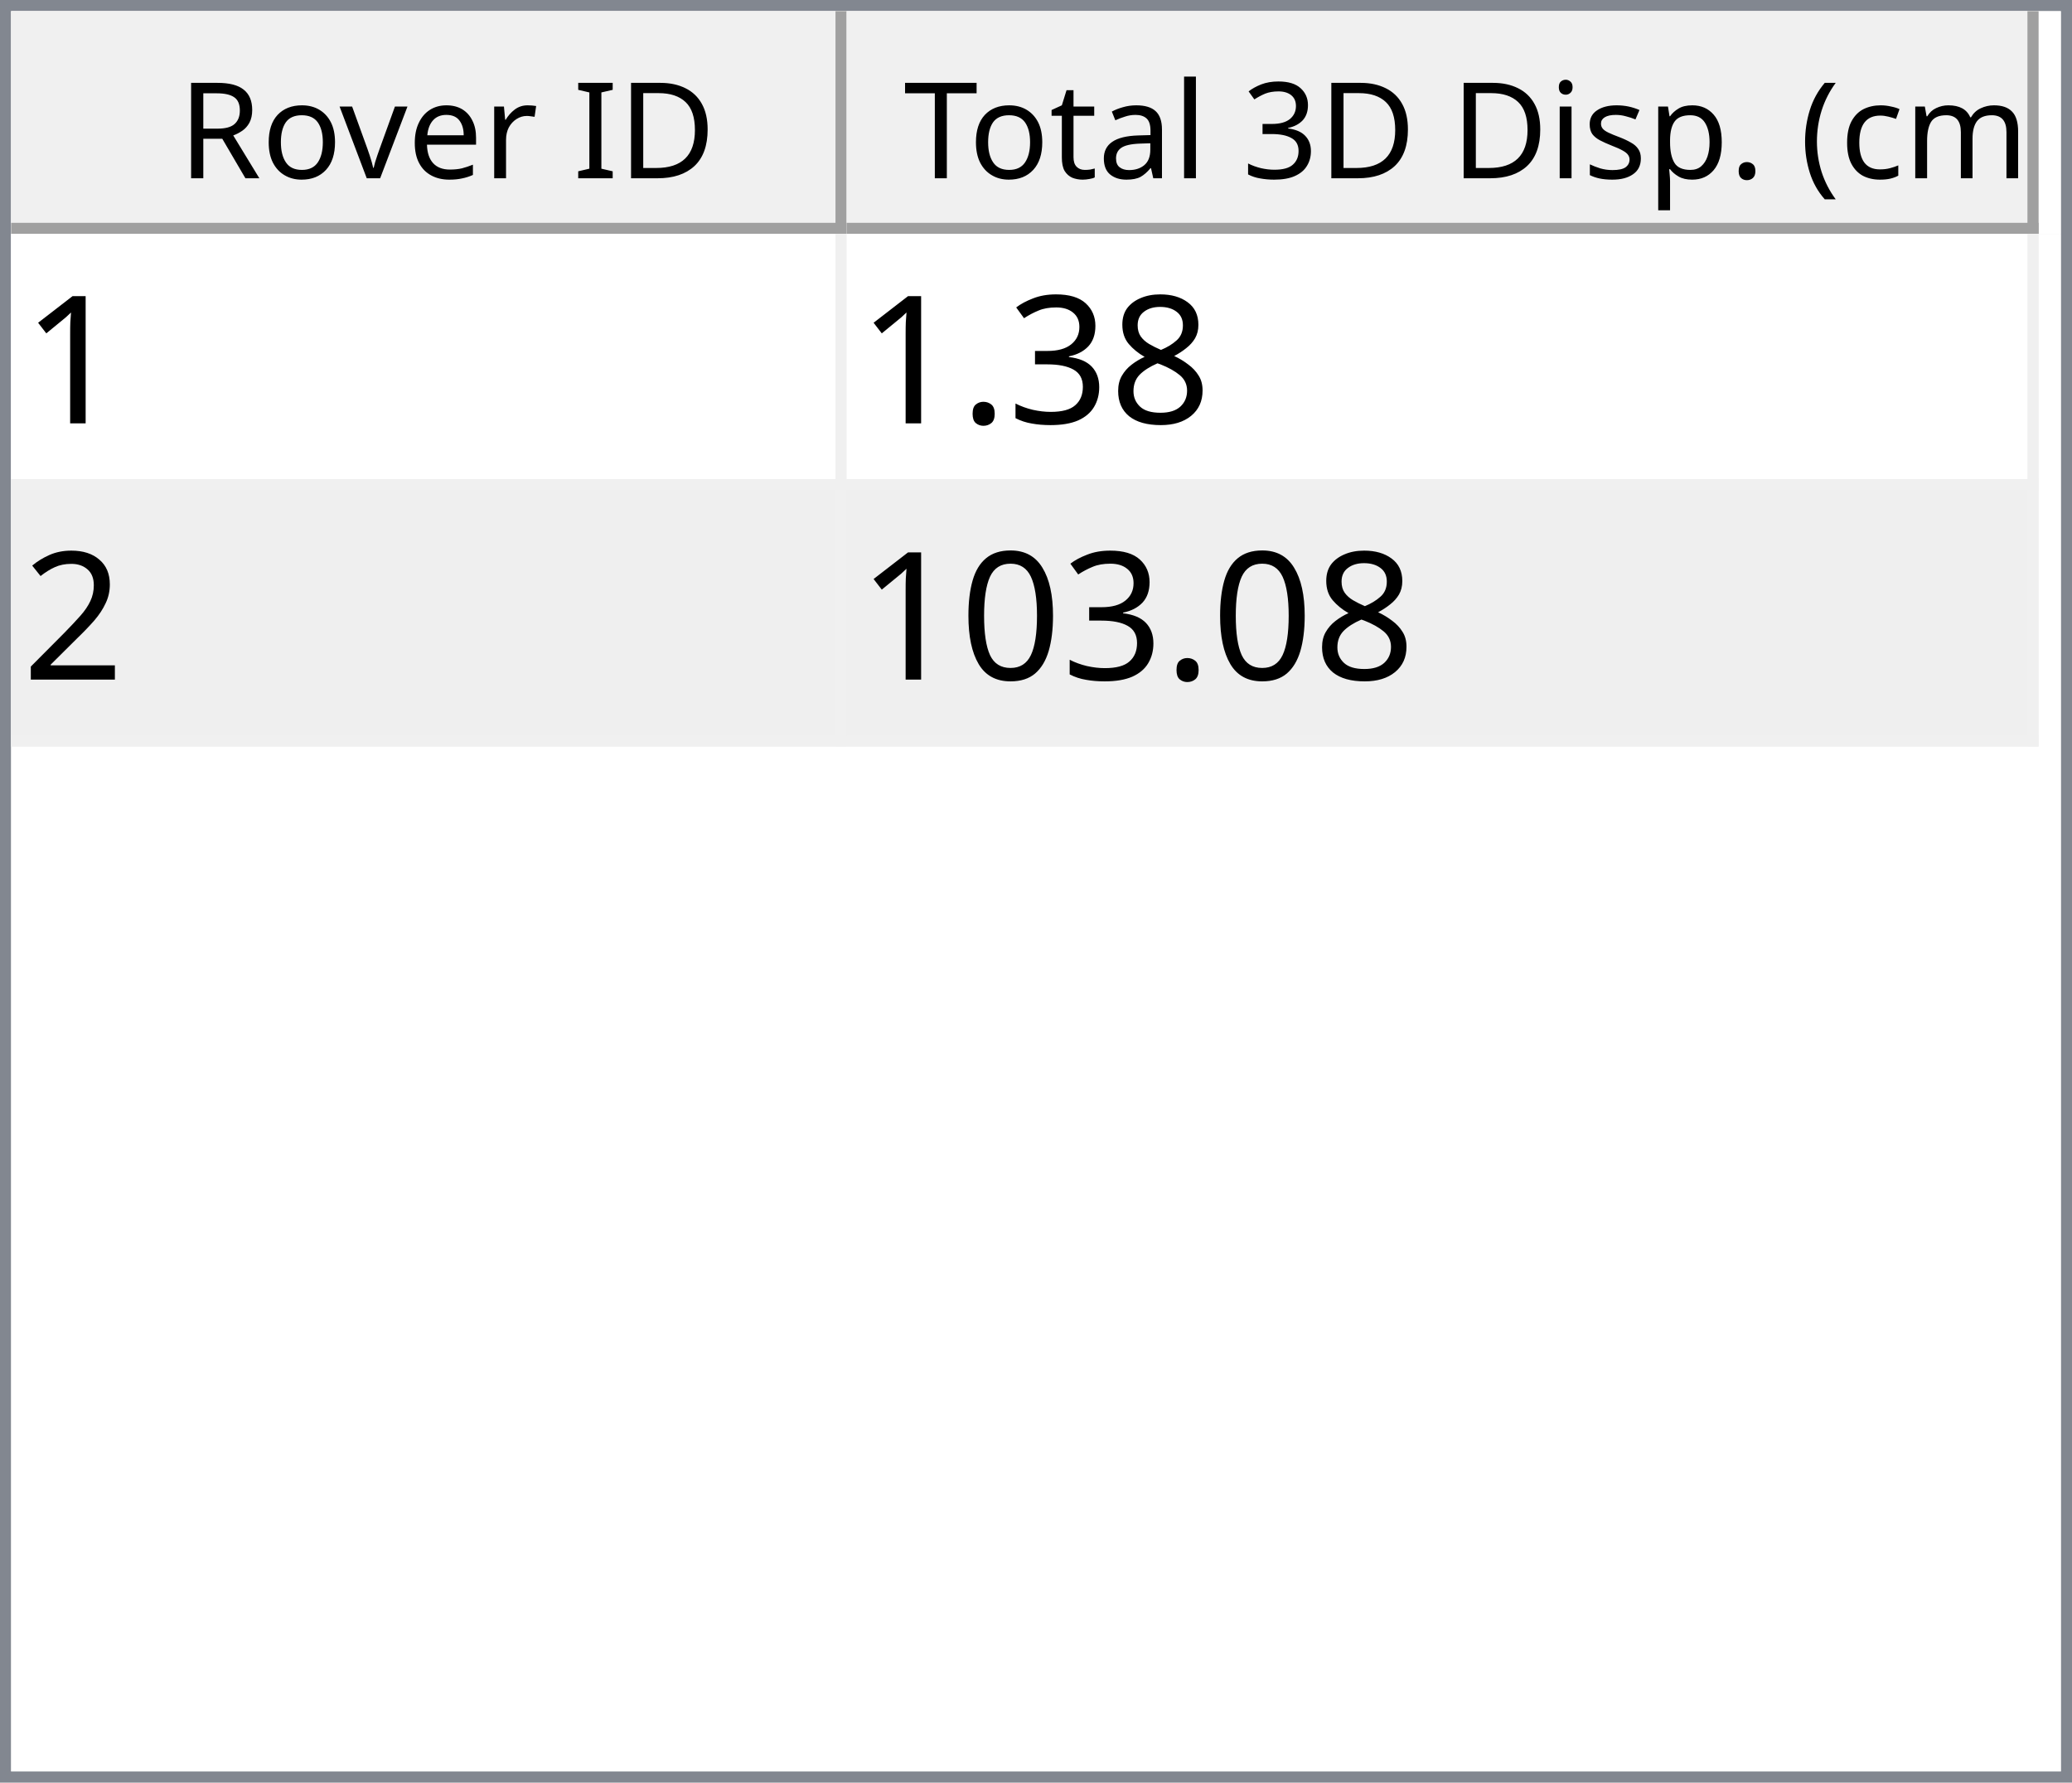
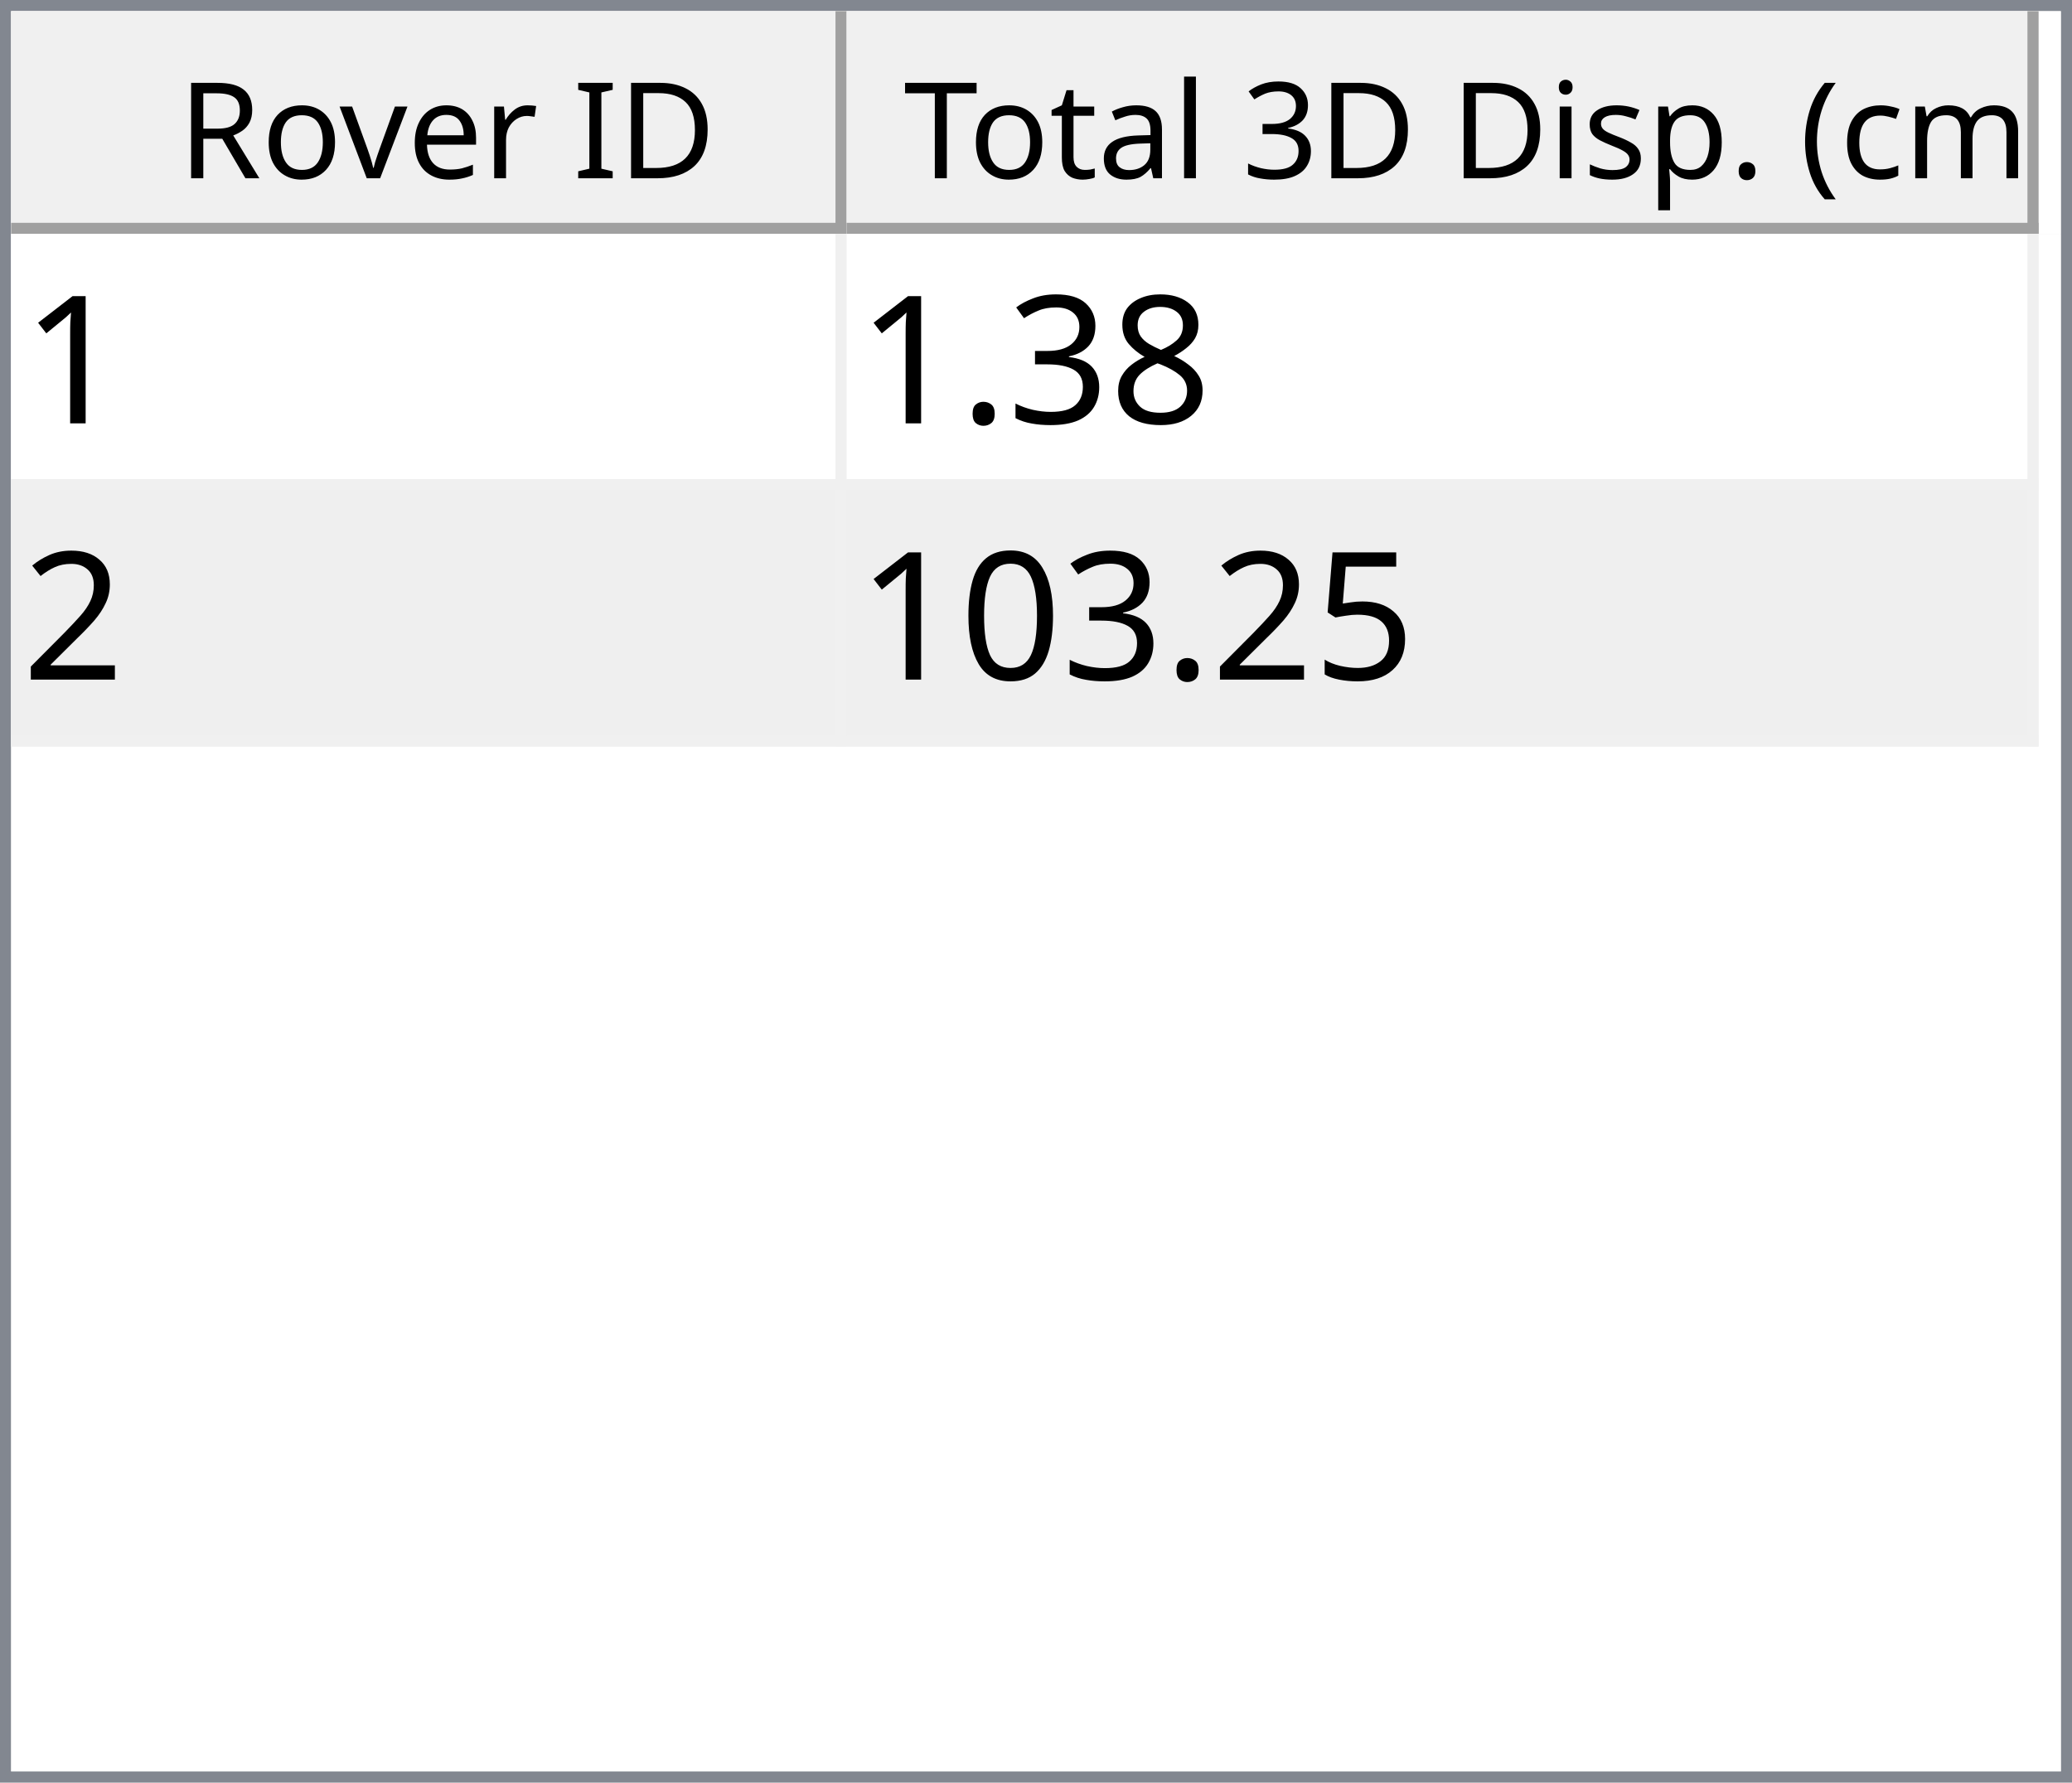
<svg xmlns="http://www.w3.org/2000/svg" style="fill-opacity:1; color-rendering:auto; color-interpolation:auto; text-rendering:auto; stroke:black; stroke-linecap:square; stroke-miterlimit:10; shape-rendering:auto; stroke-opacity:1; fill:black; stroke-dasharray:none; font-weight:normal; stroke-width:1; font-family:'Dialog'; font-style:normal; stroke-linejoin:miter; font-size:12px; stroke-dashoffset:0; image-rendering:auto;" width="186" height="160">
  <defs id="genericDefs" />
  <g>
    <defs id="defs1">
      <clipPath clipPathUnits="userSpaceOnUse" id="clipPath1">
        <path d="M0 0 L186 0 L186 160 L0 160 L0 0 Z" />
      </clipPath>
      <clipPath clipPathUnits="userSpaceOnUse" id="clipPath2">
        <path d="M0 0 L0 160 L186 160 L186 0 Z" />
      </clipPath>
      <clipPath clipPathUnits="userSpaceOnUse" id="clipPath3">
        <path d="M0 0 L0 20 L184 20 L184 0 Z" />
      </clipPath>
      <clipPath clipPathUnits="userSpaceOnUse" id="clipPath4">
        <path d="M0 0 L0 20 L75 20 L75 0 Z" />
      </clipPath>
      <clipPath clipPathUnits="userSpaceOnUse" id="clipPath5">
        <path d="M1 1 L1 19 L74 19 L74 1 Z" />
      </clipPath>
      <clipPath clipPathUnits="userSpaceOnUse" id="clipPath6">
        <path d="M0 0 L0 18 L73 18 L73 0 Z" />
      </clipPath>
      <clipPath clipPathUnits="userSpaceOnUse" id="clipPath7">
        <path d="M-0.5 -0.5 L-0.5 19.5 L74.5 19.5 L74.5 -0.5 Z" />
      </clipPath>
      <clipPath clipPathUnits="userSpaceOnUse" id="clipPath8">
        <path d="M0 0 L0 20 L107 20 L107 0 Z" />
      </clipPath>
      <clipPath clipPathUnits="userSpaceOnUse" id="clipPath9">
        <path d="M1 1 L1 19 L106 19 L106 1 Z" />
      </clipPath>
      <clipPath clipPathUnits="userSpaceOnUse" id="clipPath10">
        <path d="M0 0 L0 18 L105 18 L105 0 Z" />
      </clipPath>
      <clipPath clipPathUnits="userSpaceOnUse" id="clipPath11">
        <path d="M-0.5 -0.5 L-0.5 19.5 L106.5 19.5 L106.5 -0.5 Z" />
      </clipPath>
      <clipPath clipPathUnits="userSpaceOnUse" id="clipPath12">
        <path d="M0 0 L0 138 L184 138 L184 0 Z" />
      </clipPath>
      <clipPath clipPathUnits="userSpaceOnUse" id="clipPath13">
        <path d="M0 0 L0 46 L182 46 L182 0 Z" />
      </clipPath>
      <clipPath clipPathUnits="userSpaceOnUse" id="clipPath14">
        <path d="M-0.5 -0.5 L-0.5 45.5 L181.5 45.5 L181.5 -0.5 Z" />
      </clipPath>
      <clipPath clipPathUnits="userSpaceOnUse" id="clipPath15">
        <path d="M0 0 L0 22 L74 22 L74 0 Z" />
      </clipPath>
      <clipPath clipPathUnits="userSpaceOnUse" id="clipPath16">
        <path d="M0 0 L0 22 L106 22 L106 0 Z" />
      </clipPath>
      <font horiz-adv-x="64.551" id="font1">
        <font-face ascent="107.91" descent="25.098" units-per-em="100" style="font-style:normal; font-family:Segoe UI; font-weight:normal;" />
        <missing-glyph horiz-adv-x="64.551" d="M8.109 0 L8.109 68.266 L56.453 68.266 L56.453 0 L8.109 0 ZM15.328 7.234 L49.219 7.234 L49.219 61.031 L15.328 61.031 L15.328 7.234 Z" />
        <glyph unicode="D" horiz-adv-x="70.117" d="M9.188 0 L9.188 70.016 L28.516 70.016 Q65.531 70.016 65.531 35.891 Q65.531 19.672 55.25 9.836 Q44.969 0 27.734 0 L9.188 0 ZM17.391 62.594 L17.391 7.422 L27.828 7.422 Q41.609 7.422 49.273 14.797 Q56.938 22.172 56.938 35.688 Q56.938 62.594 28.328 62.594 L17.391 62.594 Z" />
        <glyph unicode="I" horiz-adv-x="26.611" d="M17.391 0 L9.188 0 L9.188 70.016 L17.391 70.016 L17.391 0 Z" />
        <glyph unicode=" " horiz-adv-x="27.393" d="" />
        <glyph unicode="r" horiz-adv-x="34.766" d="M34.188 41.891 Q32.078 43.5 28.125 43.5 Q23 43.5 19.555 38.672 Q16.109 33.844 16.109 25.484 L16.109 0 L8.109 0 L8.109 50 L16.109 50 L16.109 39.703 L16.312 39.703 Q18.016 44.969 21.531 47.922 Q25.047 50.875 29.391 50.875 Q32.516 50.875 34.188 50.203 L34.188 41.891 Z" />
        <glyph unicode="e" horiz-adv-x="52.295" d="M48.297 23 L12.984 23 Q13.188 14.656 17.484 10.109 Q21.781 5.562 29.297 5.562 Q37.75 5.562 44.828 11.141 L44.828 3.609 Q38.234 -1.172 27.391 -1.172 Q16.797 -1.172 10.742 5.641 Q4.688 12.453 4.688 24.812 Q4.688 36.469 11.305 43.82 Q17.922 51.172 27.734 51.172 Q37.547 51.172 42.922 44.828 Q48.297 38.484 48.297 27.203 L48.297 23 ZM40.094 29.781 Q40.047 36.719 36.75 40.578 Q33.453 44.438 27.594 44.438 Q21.922 44.438 17.969 40.383 Q14.016 36.328 13.094 29.781 L40.094 29.781 Z" />
        <glyph unicode="v" horiz-adv-x="47.9" d="M47.406 50 L27.484 0 L19.625 0 L0.688 50 L9.469 50 L22.172 13.672 Q23.578 9.672 23.922 6.688 L24.125 6.688 Q24.609 10.453 25.688 13.484 L38.969 50 L47.406 50 Z" />
        <glyph unicode="o" horiz-adv-x="58.594" d="M29 -1.172 Q17.922 -1.172 11.305 5.836 Q4.688 12.844 4.688 24.422 Q4.688 37.016 11.57 44.094 Q18.453 51.172 30.172 51.172 Q41.359 51.172 47.633 44.289 Q53.906 37.406 53.906 25.203 Q53.906 13.234 47.141 6.031 Q40.375 -1.172 29 -1.172 ZM29.594 44.438 Q21.875 44.438 17.383 39.188 Q12.891 33.938 12.891 24.703 Q12.891 15.828 17.43 10.695 Q21.969 5.562 29.594 5.562 Q37.359 5.562 41.531 10.594 Q45.703 15.625 45.703 24.906 Q45.703 34.281 41.531 39.359 Q37.359 44.438 29.594 44.438 Z" />
        <glyph unicode="R" horiz-adv-x="59.814" d="M59.375 0 L49.609 0 L37.891 19.625 Q36.281 22.359 34.766 24.289 Q33.25 26.219 31.664 27.438 Q30.078 28.656 28.25 29.219 Q26.422 29.781 24.125 29.781 L17.391 29.781 L17.391 0 L9.188 0 L9.188 70.016 L30.078 70.016 Q34.672 70.016 38.555 68.867 Q42.438 67.719 45.289 65.375 Q48.141 63.031 49.758 59.547 Q51.375 56.062 51.375 51.375 Q51.375 47.703 50.273 44.656 Q49.172 41.609 47.148 39.211 Q45.125 36.812 42.266 35.133 Q39.406 33.453 35.844 32.516 L35.844 32.328 Q37.594 31.547 38.891 30.547 Q40.188 29.547 41.359 28.18 Q42.531 26.812 43.68 25.078 Q44.828 23.344 46.234 21.047 L59.375 0 ZM17.391 62.594 L17.391 37.203 L28.516 37.203 Q31.594 37.203 34.203 38.133 Q36.812 39.062 38.719 40.797 Q40.625 42.531 41.703 45.047 Q42.781 47.562 42.781 50.688 Q42.781 56.297 39.141 59.445 Q35.5 62.594 28.609 62.594 L17.391 62.594 Z" />
        <glyph unicode=")" horiz-adv-x="30.176" d="M8.297 -15.922 L1.172 -15.922 Q16.406 2.344 16.406 26.812 Q16.406 51.469 1.078 70.016 L8.297 70.016 Q23.531 52.156 23.531 26.703 Q23.531 1.375 8.297 -15.922 Z" />
        <glyph unicode="m" horiz-adv-x="86.133" d="M79.109 0 L71.094 0 L71.094 28.719 Q71.094 37.016 68.531 40.727 Q65.969 44.438 59.906 44.438 Q54.781 44.438 51.195 39.75 Q47.609 35.062 47.609 28.516 L47.609 0 L39.594 0 L39.594 29.688 Q39.594 44.438 28.219 44.438 Q22.953 44.438 19.531 40.016 Q16.109 35.594 16.109 28.516 L16.109 0 L8.109 0 L8.109 50 L16.109 50 L16.109 42.094 L16.312 42.094 Q21.625 51.172 31.844 51.172 Q36.969 51.172 40.773 48.312 Q44.578 45.453 46 40.828 Q51.562 51.172 62.594 51.172 Q79.109 51.172 79.109 30.812 L79.109 0 Z" />
        <glyph unicode="c" horiz-adv-x="46.191" d="M42.188 2.297 Q36.422 -1.172 28.516 -1.172 Q17.828 -1.172 11.258 5.789 Q4.688 12.75 4.688 23.828 Q4.688 36.188 11.766 43.68 Q18.844 51.172 30.672 51.172 Q37.25 51.172 42.281 48.734 L42.281 40.531 Q36.719 44.438 30.375 44.438 Q22.703 44.438 17.797 38.945 Q12.891 33.453 12.891 24.516 Q12.891 15.719 17.508 10.641 Q22.125 5.562 29.891 5.562 Q36.422 5.562 42.188 9.906 L42.188 2.297 Z" />
        <glyph unicode="(" horiz-adv-x="30.176" d="M29.109 -15.922 L21.969 -15.922 Q6.844 1.375 6.844 26.703 Q6.844 52.156 21.969 70.016 L29.203 70.016 Q13.875 51.469 13.875 26.812 Q13.875 2.344 29.109 -15.922 Z" />
        <glyph unicode="." horiz-adv-x="21.68" d="M10.891 -1.078 Q8.641 -1.078 7.055 0.539 Q5.469 2.156 5.469 4.391 Q5.469 6.641 7.055 8.273 Q8.641 9.906 10.891 9.906 Q13.188 9.906 14.797 8.273 Q16.406 6.641 16.406 4.391 Q16.406 2.156 14.797 0.539 Q13.188 -1.078 10.891 -1.078 Z" />
        <glyph unicode="p" horiz-adv-x="58.789" d="M16.312 7.234 L16.109 7.234 L16.109 -23 L8.109 -23 L8.109 50 L16.109 50 L16.109 41.219 L16.312 41.219 Q22.219 51.172 33.594 51.172 Q43.266 51.172 48.688 44.461 Q54.109 37.75 54.109 26.469 Q54.109 13.922 48 6.375 Q41.891 -1.172 31.297 -1.172 Q21.578 -1.172 16.312 7.234 ZM16.109 27.391 L16.109 20.406 Q16.109 14.203 20.141 9.883 Q24.172 5.562 30.375 5.562 Q37.641 5.562 41.773 11.133 Q45.906 16.703 45.906 26.609 Q45.906 34.969 42.047 39.703 Q38.188 44.438 31.594 44.438 Q24.609 44.438 20.359 39.578 Q16.109 34.719 16.109 27.391 Z" />
        <glyph unicode="s" horiz-adv-x="42.432" d="M5.078 1.812 L5.078 10.406 Q11.625 5.562 19.484 5.562 Q30.031 5.562 30.031 12.594 Q30.031 14.594 29.125 15.992 Q28.219 17.391 26.68 18.461 Q25.141 19.531 23.07 20.383 Q21 21.234 18.609 22.172 Q15.281 23.484 12.766 24.828 Q10.25 26.172 8.57 27.859 Q6.891 29.547 6.031 31.695 Q5.172 33.844 5.172 36.719 Q5.172 40.234 6.789 42.945 Q8.406 45.656 11.086 47.484 Q13.766 49.312 17.211 50.242 Q20.656 51.172 24.312 51.172 Q30.812 51.172 35.938 48.922 L35.938 40.828 Q30.422 44.438 23.25 44.438 Q21 44.438 19.195 43.922 Q17.391 43.406 16.094 42.477 Q14.797 41.547 14.086 40.258 Q13.375 38.969 13.375 37.406 Q13.375 35.453 14.086 34.133 Q14.797 32.812 16.164 31.789 Q17.531 30.766 19.484 29.938 Q21.438 29.109 23.922 28.125 Q27.25 26.859 29.883 25.516 Q32.516 24.172 34.375 22.484 Q36.234 20.797 37.234 18.602 Q38.234 16.406 38.234 13.375 Q38.234 9.672 36.602 6.938 Q34.969 4.203 32.234 2.398 Q29.5 0.594 25.93 -0.289 Q22.359 -1.172 18.453 -1.172 Q10.75 -1.172 5.078 1.812 Z" />
        <glyph unicode="i" horiz-adv-x="24.219" d="M12.203 62.703 Q10.062 62.703 8.547 64.164 Q7.031 65.625 7.031 67.875 Q7.031 70.125 8.547 71.609 Q10.062 73.094 12.203 73.094 Q14.406 73.094 15.945 71.609 Q17.484 70.125 17.484 67.875 Q17.484 65.719 15.945 64.211 Q14.406 62.703 12.203 62.703 ZM16.109 0 L8.109 0 L8.109 50 L16.109 50 L16.109 0 Z" />
        <glyph unicode="3" horiz-adv-x="53.906" d="M46.531 19.828 Q46.531 15.094 44.75 11.211 Q42.969 7.328 39.719 4.57 Q36.469 1.812 31.93 0.297 Q27.391 -1.219 21.922 -1.219 Q11.922 -1.219 6 2.594 L6 11.188 Q13.094 5.609 22.219 5.609 Q25.875 5.609 28.828 6.539 Q31.781 7.469 33.906 9.227 Q36.031 10.984 37.18 13.477 Q38.328 15.969 38.328 19.094 Q38.328 32.812 18.797 32.812 L12.984 32.812 L12.984 39.594 L18.5 39.594 Q35.797 39.594 35.797 52.484 Q35.797 64.406 22.609 64.406 Q15.188 64.406 8.688 59.422 L8.688 67.188 Q15.375 71.188 24.609 71.188 Q29 71.188 32.57 69.969 Q36.141 68.75 38.68 66.555 Q41.219 64.359 42.609 61.281 Q44 58.203 44 54.5 Q44 40.672 30.031 36.719 L30.031 36.531 Q33.594 36.141 36.625 34.797 Q39.656 33.453 41.852 31.305 Q44.047 29.156 45.289 26.25 Q46.531 23.344 46.531 19.828 Z" />
        <glyph unicode="l" horiz-adv-x="24.219" d="M16.109 0 L8.109 0 L8.109 74.031 L16.109 74.031 L16.109 0 Z" />
        <glyph unicode="a" horiz-adv-x="50.879" d="M43.891 0 L35.891 0 L35.891 7.812 L35.688 7.812 Q30.469 -1.172 20.312 -1.172 Q12.844 -1.172 8.617 2.781 Q4.391 6.734 4.391 13.281 Q4.391 27.297 20.906 29.594 L35.891 31.688 Q35.891 44.438 25.594 44.438 Q16.547 44.438 9.281 38.281 L9.281 46.484 Q16.656 51.172 26.266 51.172 Q43.891 51.172 43.891 32.516 L43.891 0 ZM35.891 25.297 L23.828 23.641 Q18.266 22.859 15.43 20.875 Q12.594 18.891 12.594 13.875 Q12.594 10.203 15.211 7.883 Q17.828 5.562 22.172 5.562 Q28.125 5.562 32.008 9.742 Q35.891 13.922 35.891 20.312 L35.891 25.297 Z" />
        <glyph unicode="t" horiz-adv-x="33.887" d="M31.297 0.484 Q28.469 -1.078 23.828 -1.078 Q10.688 -1.078 10.688 13.578 L10.688 43.172 L2.094 43.172 L2.094 50 L10.688 50 L10.688 62.203 L18.703 64.797 L18.703 50 L31.297 50 L31.297 43.172 L18.703 43.172 L18.703 14.984 Q18.703 9.969 20.414 7.82 Q22.125 5.672 26.078 5.672 Q29.109 5.672 31.297 7.328 L31.297 0.484 Z" />
        <glyph unicode="T" horiz-adv-x="52.393" d="M50.594 62.594 L30.375 62.594 L30.375 0 L22.172 0 L22.172 62.594 L2 62.594 L2 70.016 L50.594 70.016 L50.594 62.594 Z" />
      </font>
      <font horiz-adv-x="75.0" id="font2">
        <font-face ascent="100.537" descent="21.973" units-per-em="100" style="font-style:normal; font-family:sans-serif; font-weight:normal;" />
        <missing-glyph horiz-adv-x="75.0" d="M12.5 0 L12.5 62.5 L62.5 62.5 L62.5 0 L12.5 0 ZM14.062 1.562 L60.938 1.562 L60.938 60.938 L14.062 60.938 L14.062 1.562 Z" />
        <glyph unicode="1" horiz-adv-x="55.615" d="M37.25 0 L28.469 0 L28.469 56 Q25.297 52.984 20.141 49.953 Q14.984 46.922 10.891 45.406 L10.891 53.906 Q18.266 57.375 23.781 62.305 Q29.297 67.234 31.594 71.875 L37.25 71.875 L37.25 0 Z" />
        <glyph unicode="8" horiz-adv-x="55.615" d="M17.672 38.812 Q12.203 40.828 9.57 44.539 Q6.938 48.25 6.938 53.422 Q6.938 61.234 12.555 66.555 Q18.172 71.875 27.484 71.875 Q36.859 71.875 42.578 66.43 Q48.297 60.984 48.297 53.172 Q48.297 48.188 45.68 44.508 Q43.062 40.828 37.75 38.812 Q44.344 36.672 47.781 31.883 Q51.219 27.094 51.219 20.453 Q51.219 11.281 44.727 5.031 Q38.234 -1.219 27.641 -1.219 Q17.047 -1.219 10.547 5.055 Q4.047 11.328 4.047 20.703 Q4.047 27.688 7.594 32.398 Q11.141 37.109 17.672 38.812 ZM15.922 53.719 Q15.922 48.641 19.195 45.414 Q22.469 42.188 27.688 42.188 Q32.766 42.188 36.016 45.383 Q39.266 48.578 39.266 53.219 Q39.266 58.062 35.914 61.359 Q32.562 64.656 27.594 64.656 Q22.562 64.656 19.242 61.43 Q15.922 58.203 15.922 53.719 ZM13.094 20.656 Q13.094 16.891 14.875 13.375 Q16.656 9.859 20.172 7.93 Q23.688 6 27.734 6 Q34.031 6 38.133 10.055 Q42.234 14.109 42.234 20.359 Q42.234 26.703 38.016 30.859 Q33.797 35.016 27.438 35.016 Q21.234 35.016 17.164 30.914 Q13.094 26.812 13.094 20.656 Z" />
        <glyph unicode="3" horiz-adv-x="55.615" d="M4.203 18.891 L12.984 20.062 Q14.5 12.594 18.141 9.297 Q21.781 6 27 6 Q33.203 6 37.477 10.297 Q41.75 14.594 41.75 20.953 Q41.75 27 37.797 30.93 Q33.844 34.859 27.734 34.859 Q25.25 34.859 21.531 33.891 L22.516 41.609 Q23.391 41.5 23.922 41.5 Q29.547 41.5 34.039 44.43 Q38.531 47.359 38.531 53.469 Q38.531 58.297 35.258 61.477 Q31.984 64.656 26.812 64.656 Q21.688 64.656 18.266 61.43 Q14.844 58.203 13.875 51.766 L5.078 53.328 Q6.688 62.156 12.398 67.016 Q18.109 71.875 26.609 71.875 Q32.469 71.875 37.398 69.359 Q42.328 66.844 44.945 62.5 Q47.562 58.156 47.562 53.266 Q47.562 48.641 45.07 44.828 Q42.578 41.016 37.703 38.766 Q44.047 37.312 47.562 32.695 Q51.078 28.078 51.078 21.141 Q51.078 11.766 44.242 5.25 Q37.406 -1.266 26.953 -1.266 Q17.531 -1.266 11.305 4.352 Q5.078 9.969 4.203 18.891 Z" />
        <glyph unicode="." horiz-adv-x="27.783" d="M9.078 0 L9.078 10.016 L19.094 10.016 L19.094 0 L9.078 0 Z" />
        <glyph unicode="2" horiz-adv-x="55.615" d="M50.344 8.453 L50.344 0 L3.031 0 Q2.938 3.172 4.047 6.109 Q5.859 10.938 9.836 15.625 Q13.812 20.312 21.344 26.469 Q33.016 36.031 37.117 41.625 Q41.219 47.219 41.219 52.203 Q41.219 57.422 37.477 61.008 Q33.734 64.594 27.734 64.594 Q21.391 64.594 17.578 60.789 Q13.766 56.984 13.719 50.25 L4.688 51.172 Q5.609 61.281 11.664 66.578 Q17.719 71.875 27.938 71.875 Q38.234 71.875 44.242 66.164 Q50.25 60.453 50.25 52 Q50.25 47.703 48.492 43.555 Q46.734 39.406 42.656 34.812 Q38.578 30.219 29.109 22.219 Q21.188 15.578 18.945 13.211 Q16.703 10.844 15.234 8.453 L50.344 8.453 Z" />
+         <glyph unicode="5" horiz-adv-x="55.615" d="M4.156 18.75 L13.375 19.531 Q14.406 12.797 18.141 9.398 Q21.875 6 27.156 6 Q33.5 6 37.891 10.789 Q42.281 15.578 42.281 23.484 Q42.281 31 38.062 35.352 Q33.844 39.703 27 39.703 Q22.75 39.703 19.336 37.773 Q15.922 35.844 13.969 32.766 L5.719 33.844 L12.641 70.609 L48.25 70.609 L48.25 62.203 L19.672 62.203 L15.828 42.969 Q22.266 47.469 29.344 47.469 Q38.719 47.469 45.164 40.969 Q51.609 34.469 51.609 24.266 Q51.609 14.547 45.953 7.469 Q39.062 -1.219 27.156 -1.219 Q17.391 -1.219 11.211 4.25 Q5.031 9.719 4.156 18.75 Z" />
        <glyph unicode="0" horiz-adv-x="55.615" d="M4.156 35.297 Q4.156 48 6.766 55.742 Q9.375 63.484 14.523 67.68 Q19.672 71.875 27.484 71.875 Q33.25 71.875 37.594 69.555 Q41.938 67.234 44.773 62.867 Q47.609 58.5 49.219 52.227 Q50.828 45.953 50.828 35.297 Q50.828 22.703 48.242 14.969 Q45.656 7.234 40.508 3.008 Q35.359 -1.219 27.484 -1.219 Q17.141 -1.219 11.234 6.203 Q4.156 15.141 4.156 35.297 ZM13.188 35.297 Q13.188 17.672 17.312 11.836 Q21.438 6 27.484 6 Q33.547 6 37.672 11.859 Q41.797 17.719 41.797 35.297 Q41.797 52.984 37.672 58.789 Q33.547 64.594 27.391 64.594 Q21.344 64.594 17.719 59.469 Q13.188 52.938 13.188 35.297 Z" />
      </font>
    </defs>
    <g style="fill:white; stroke:white;">
      <rect x="0" y="0" width="186" style="clip-path:url(#clipPath1); stroke:none;" height="160" />
    </g>
    <g style="fill:white; text-rendering:optimizeSpeed; color-rendering:optimizeSpeed; image-rendering:optimizeSpeed; shape-rendering:crispEdges; stroke:white; color-interpolation:sRGB;">
      <rect x="0" width="186" height="160" y="0" style="stroke:none;" />
      <path style="stroke:none;" d="M0 160 L186 160 L186 0 L0 0 Z" />
    </g>
    <g style="fill:rgb(240,240,240); font-family:'Segoe UI'; stroke:rgb(240,240,240);">
      <rect x="0" y="0" width="186" style="clip-path:url(#clipPath2); stroke:none;" height="160" />
    </g>
    <g style="fill:rgb(130,135,144); font-family:'Segoe UI'; stroke:rgb(130,135,144);">
      <path d="M0 0 L186 0 L186 160 L0 160 L0 0 ZM1 1 L185 1 L185 159 L1 159 L1 1 Z" style="fill-rule:evenodd; clip-path:url(#clipPath2); stroke:none;" />
    </g>
    <g style="fill:white; font-family:'Segoe UI'; stroke:white;" transform="translate(1,1)">
      <rect x="0" y="0" width="184" style="clip-path:url(#clipPath3); stroke:none;" height="20" />
    </g>
    <g style="fill:rgb(240,240,240); font-family:'Segoe UI'; stroke:rgb(240,240,240);" transform="translate(1,1)">
      <rect x="0" y="0" width="75" style="clip-path:url(#clipPath4); stroke:none;" height="20" />
    </g>
    <g style="font-family:'Segoe UI';" transform="translate(2,2)">
      <text x="14" xml:space="preserve" y="14" style="clip-path:url(#clipPath6); stroke:none;">Rover ID</text>
    </g>
    <g style="fill:rgb(160,160,160); font-family:'Segoe UI'; stroke:rgb(160,160,160); stroke-linejoin:bevel;" transform="translate(1.5,1.5)">
      <line x1="74" x2="74" y1="0" style="fill:none; clip-path:url(#clipPath7);" y2="19" />
    </g>
    <g style="fill:rgb(160,160,160); font-family:'Segoe UI'; stroke:rgb(160,160,160); stroke-linejoin:bevel;" transform="matrix(1,0,0,1,1,1) translate(0.5,0.5)">
      <line x1="0" x2="74" y1="19" style="fill:none; clip-path:url(#clipPath7);" y2="19" />
    </g>
    <g style="fill:rgb(240,240,240); font-family:'Segoe UI'; stroke:rgb(240,240,240);" transform="translate(76,1)">
      <rect x="0" y="0" width="107" style="clip-path:url(#clipPath8); stroke:none;" height="20" />
    </g>
    <g style="font-family:'Segoe UI';" transform="translate(77,2)">
      <text x="1" xml:space="preserve" y="14" style="clip-path:url(#clipPath10); stroke:none;"> Total 3D Disp. (cm)</text>
    </g>
    <g style="fill:rgb(160,160,160); font-family:'Segoe UI'; stroke:rgb(160,160,160); stroke-linejoin:bevel;" transform="translate(76.5,1.5)">
      <line x1="106" x2="106" y1="0" style="fill:none; clip-path:url(#clipPath11);" y2="19" />
    </g>
    <g style="fill:rgb(160,160,160); font-family:'Segoe UI'; stroke:rgb(160,160,160); stroke-linejoin:bevel;" transform="matrix(1,0,0,1,76,1) translate(0.5,0.5)">
      <line x1="0" x2="106" y1="19" style="fill:none; clip-path:url(#clipPath11);" y2="19" />
    </g>
    <g style="fill:white; font-family:'Segoe UI'; stroke:white;" transform="translate(1,21)">
      <rect x="0" y="0" width="184" style="clip-path:url(#clipPath12); stroke:none;" height="138" />
    </g>
    <g style="fill:rgb(240,240,240); font-size:16px; font-family:sans-serif; stroke:rgb(240,240,240);" transform="translate(1,21)">
      <rect x="0" y="0" width="182" style="clip-path:url(#clipPath13); stroke:none;" height="46" />
      <line transform="translate(0.5,0.5)" x1="0" x2="181" y1="22" style="clip-path:url(#clipPath14); fill:none; stroke-linejoin:bevel;" y2="22" />
    </g>
    <g transform="matrix(1,0,0,1,1,21) translate(0.5,0.5)" style="fill:rgb(240,240,240); font-size:16px; font-family:sans-serif; stroke:rgb(240,240,240); stroke-linejoin:bevel;">
      <line x1="0" x2="181" y1="45" style="fill:none; clip-path:url(#clipPath14);" y2="45" />
    </g>
    <g transform="matrix(1,0,0,1,1,21) translate(0.5,0.5)" style="fill:rgb(240,240,240); font-size:16px; font-family:sans-serif; stroke:rgb(240,240,240); stroke-linejoin:bevel;">
      <line x1="74" x2="74" y1="0" style="fill:none; clip-path:url(#clipPath14);" y2="45" />
    </g>
    <g transform="matrix(1,0,0,1,1,21) translate(0.5,0.5)" style="fill:rgb(240,240,240); font-size:16px; font-family:sans-serif; stroke:rgb(240,240,240); stroke-linejoin:bevel;">
      <line x1="181" x2="181" y1="0" style="fill:none; clip-path:url(#clipPath14);" y2="45" />
    </g>
    <g style="fill:white; font-size:16px; font-family:sans-serif; stroke:white;" transform="matrix(1,0,0,1,1,21)">
      <rect x="0" y="0" width="74" style="clip-path:url(#clipPath15); stroke:none;" height="22" />
      <text x="1" y="17" style="fill:black; clip-path:url(#clipPath15); stroke:none;" xml:space="preserve">1</text>
    </g>
    <g style="fill:white; font-size:16px; font-family:sans-serif; stroke:white;" transform="matrix(1,0,0,1,1,21) translate(75,0)">
      <rect x="0" y="0" width="106" style="clip-path:url(#clipPath16); stroke:none;" height="22" />
      <text x="1" y="17" style="fill:black; clip-path:url(#clipPath16); stroke:none;" xml:space="preserve">1.38</text>
    </g>
    <g style="fill:rgb(239,239,239); font-size:16px; font-family:sans-serif; stroke:rgb(239,239,239);" transform="matrix(1,0,0,1,1,21) translate(0,23)">
      <rect x="0" y="0" width="74" style="clip-path:url(#clipPath15); stroke:none;" height="22" />
      <text x="1" y="17" style="fill:black; clip-path:url(#clipPath15); stroke:none;" xml:space="preserve">2</text>
    </g>
    <g style="fill:rgb(239,239,239); font-size:16px; font-family:sans-serif; stroke:rgb(239,239,239);" transform="matrix(1,0,0,1,1,21) translate(75,23)">
      <rect x="0" y="0" width="106" style="clip-path:url(#clipPath16); stroke:none;" height="22" />
-       <text x="1" y="17" style="fill:black; clip-path:url(#clipPath16); stroke:none;" xml:space="preserve">103.08</text>
+       <text x="1" y="17" style="fill:black; clip-path:url(#clipPath16); stroke:none;" xml:space="preserve">103.25</text>
    </g>
  </g>
</svg>
